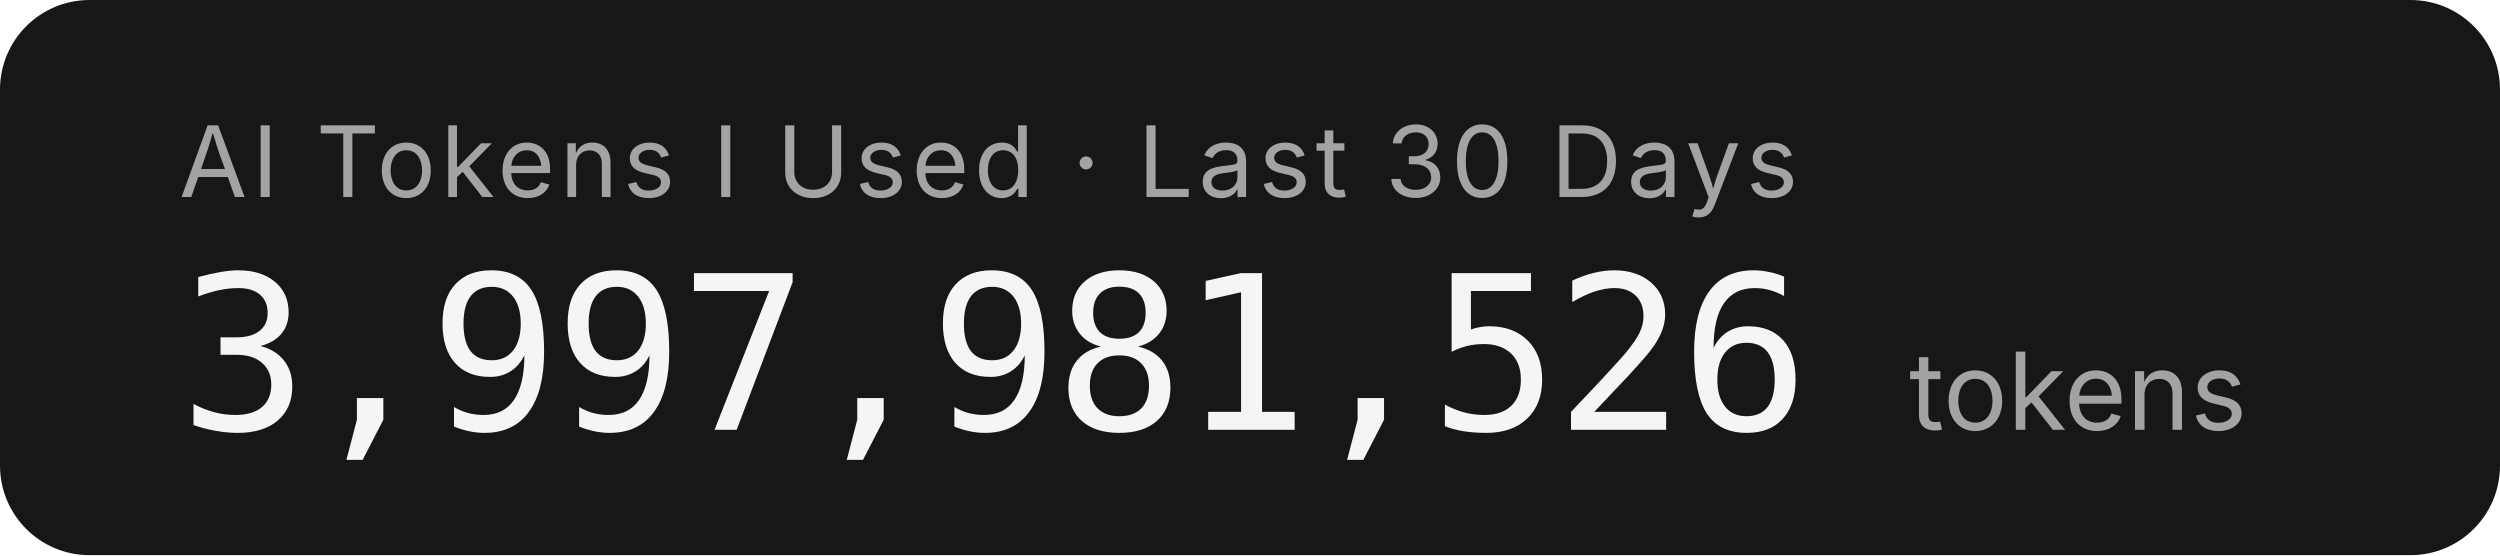
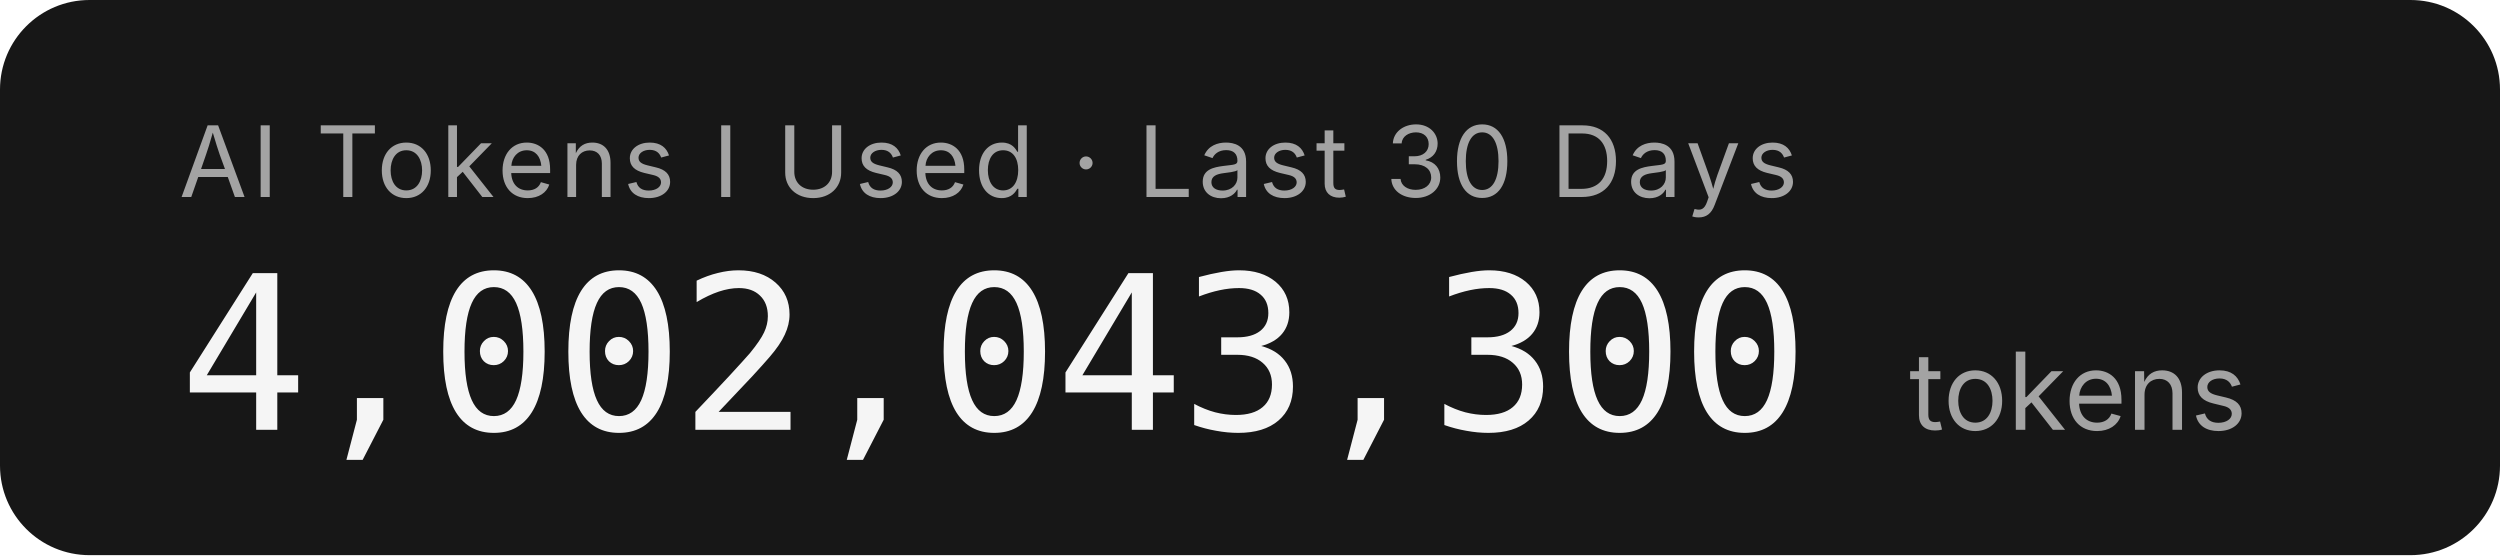
- <svg xmlns="http://www.w3.org/2000/svg" width="279.2" height="62" role="img" aria-label="AI Tokens I Used · Last 30 Days: 3,997,981,526 tokens">
+ <svg xmlns="http://www.w3.org/2000/svg" width="279.2" height="62" role="img" aria-label="AI Tokens I Used · Last 30 Days: 4,002,043,300 tokens">
  <rect width="279.2" height="62" rx="10" fill="#171717" />
  <g font-family="'Inter','SF Pro Display',-apple-system,'Segoe UI',sans-serif">
    <text x="20" y="22" fill="#a3a3a3" font-size="11" letter-spacing="0.05em">AI Tokens I Used · Last 30 Days</text>
-     <text x="20" y="48" fill="#f5f5f5" font-size="24" font-weight="300" font-family="'SF Mono','Cascadia Code','Consolas',monospace" letter-spacing="-0.02em">3,997,981,526</text>
+     <text x="20" y="48" fill="#f5f5f5" font-size="24" font-weight="300" font-family="'SF Mono','Cascadia Code','Consolas',monospace" letter-spacing="-0.02em">4,002,043,300</text>
    <text x="213.2" y="48" fill="#a3a3a3" font-size="12">tokens</text>
  </g>
</svg>
